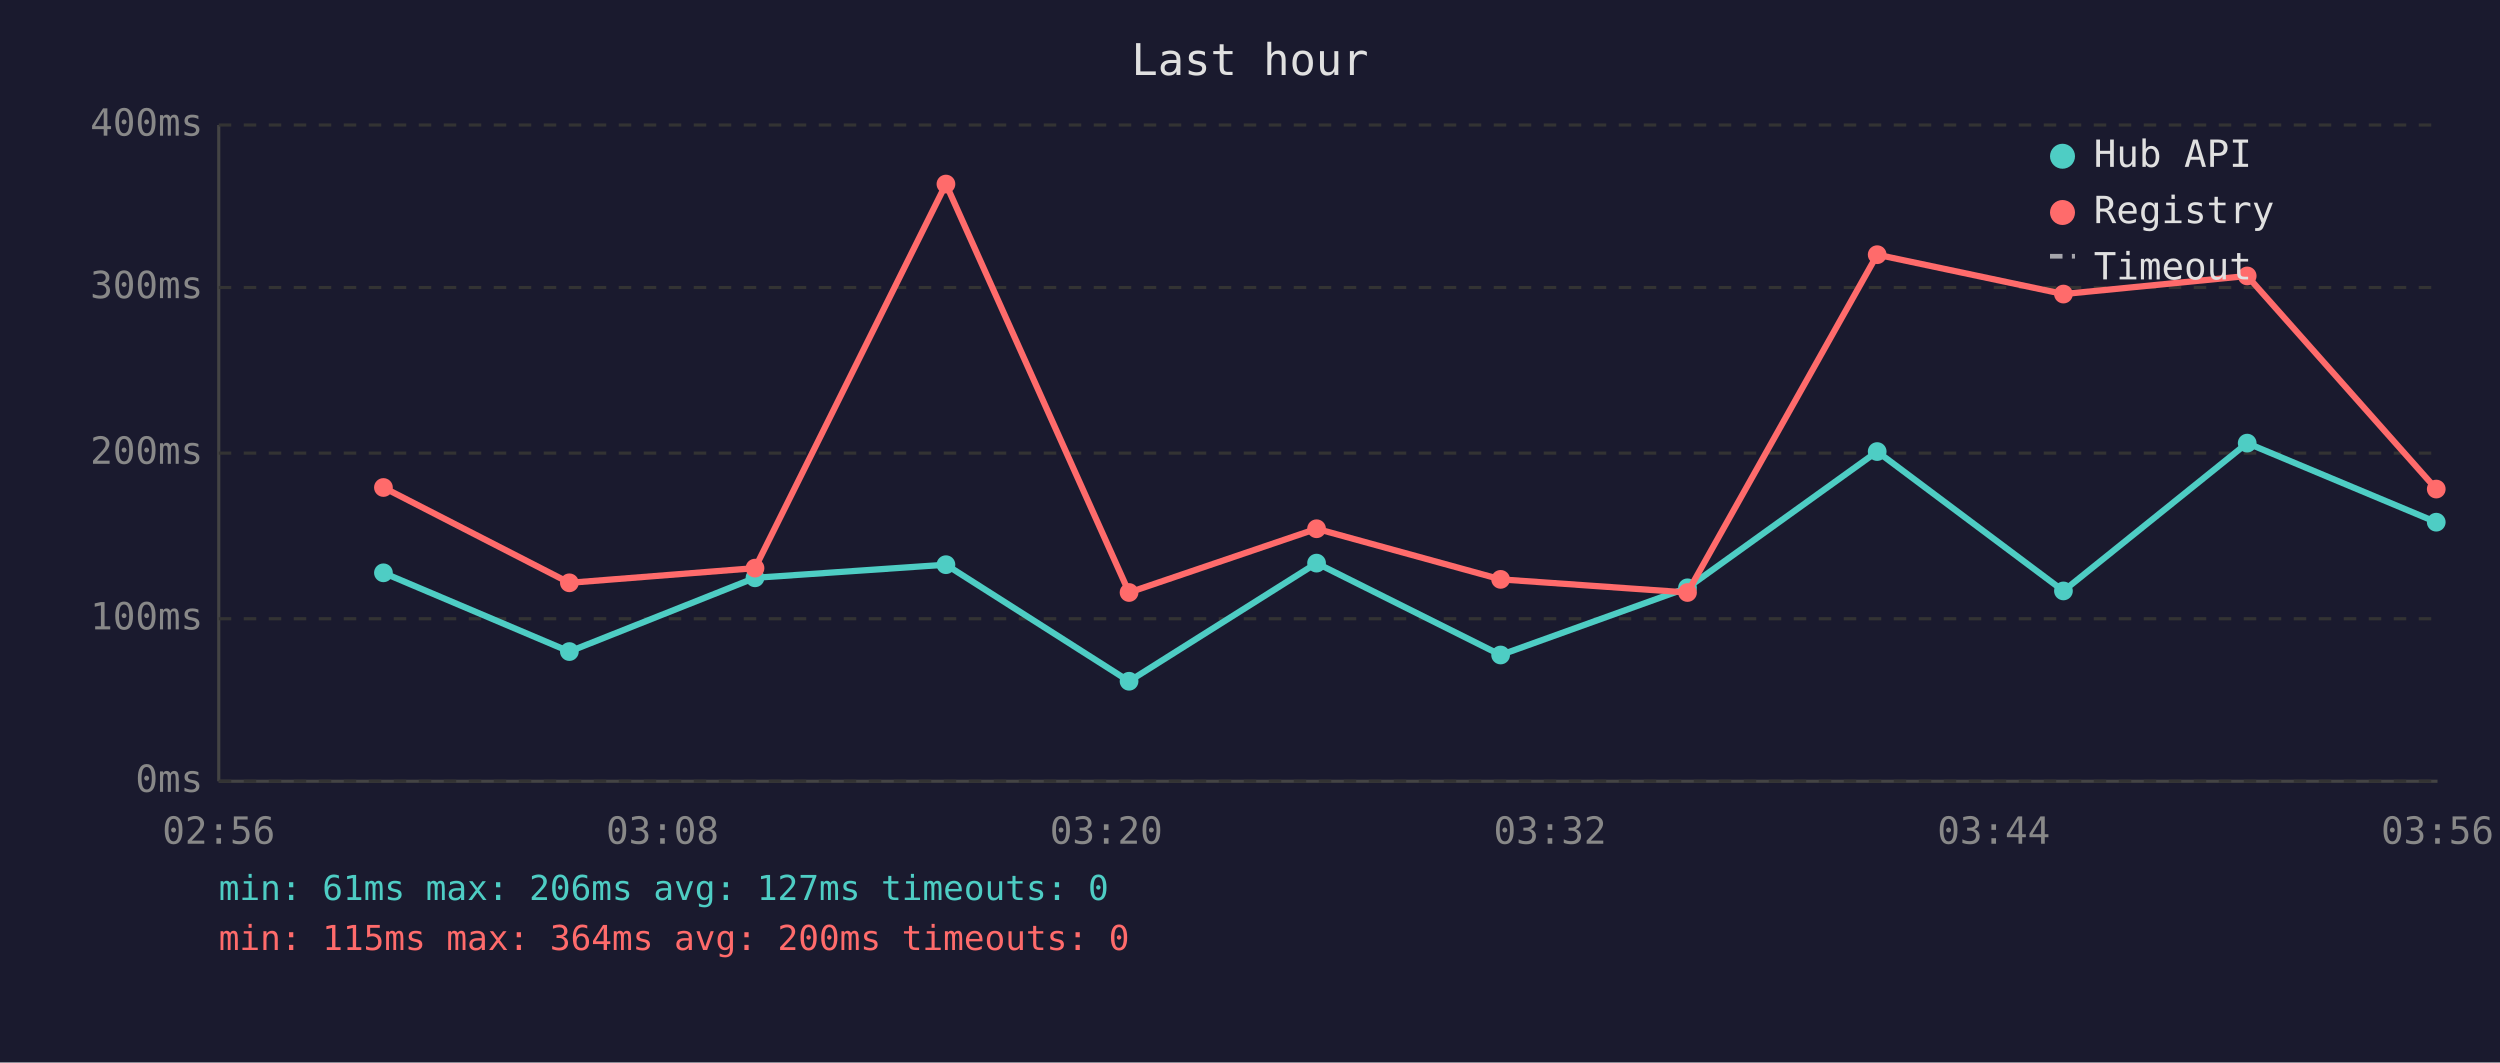
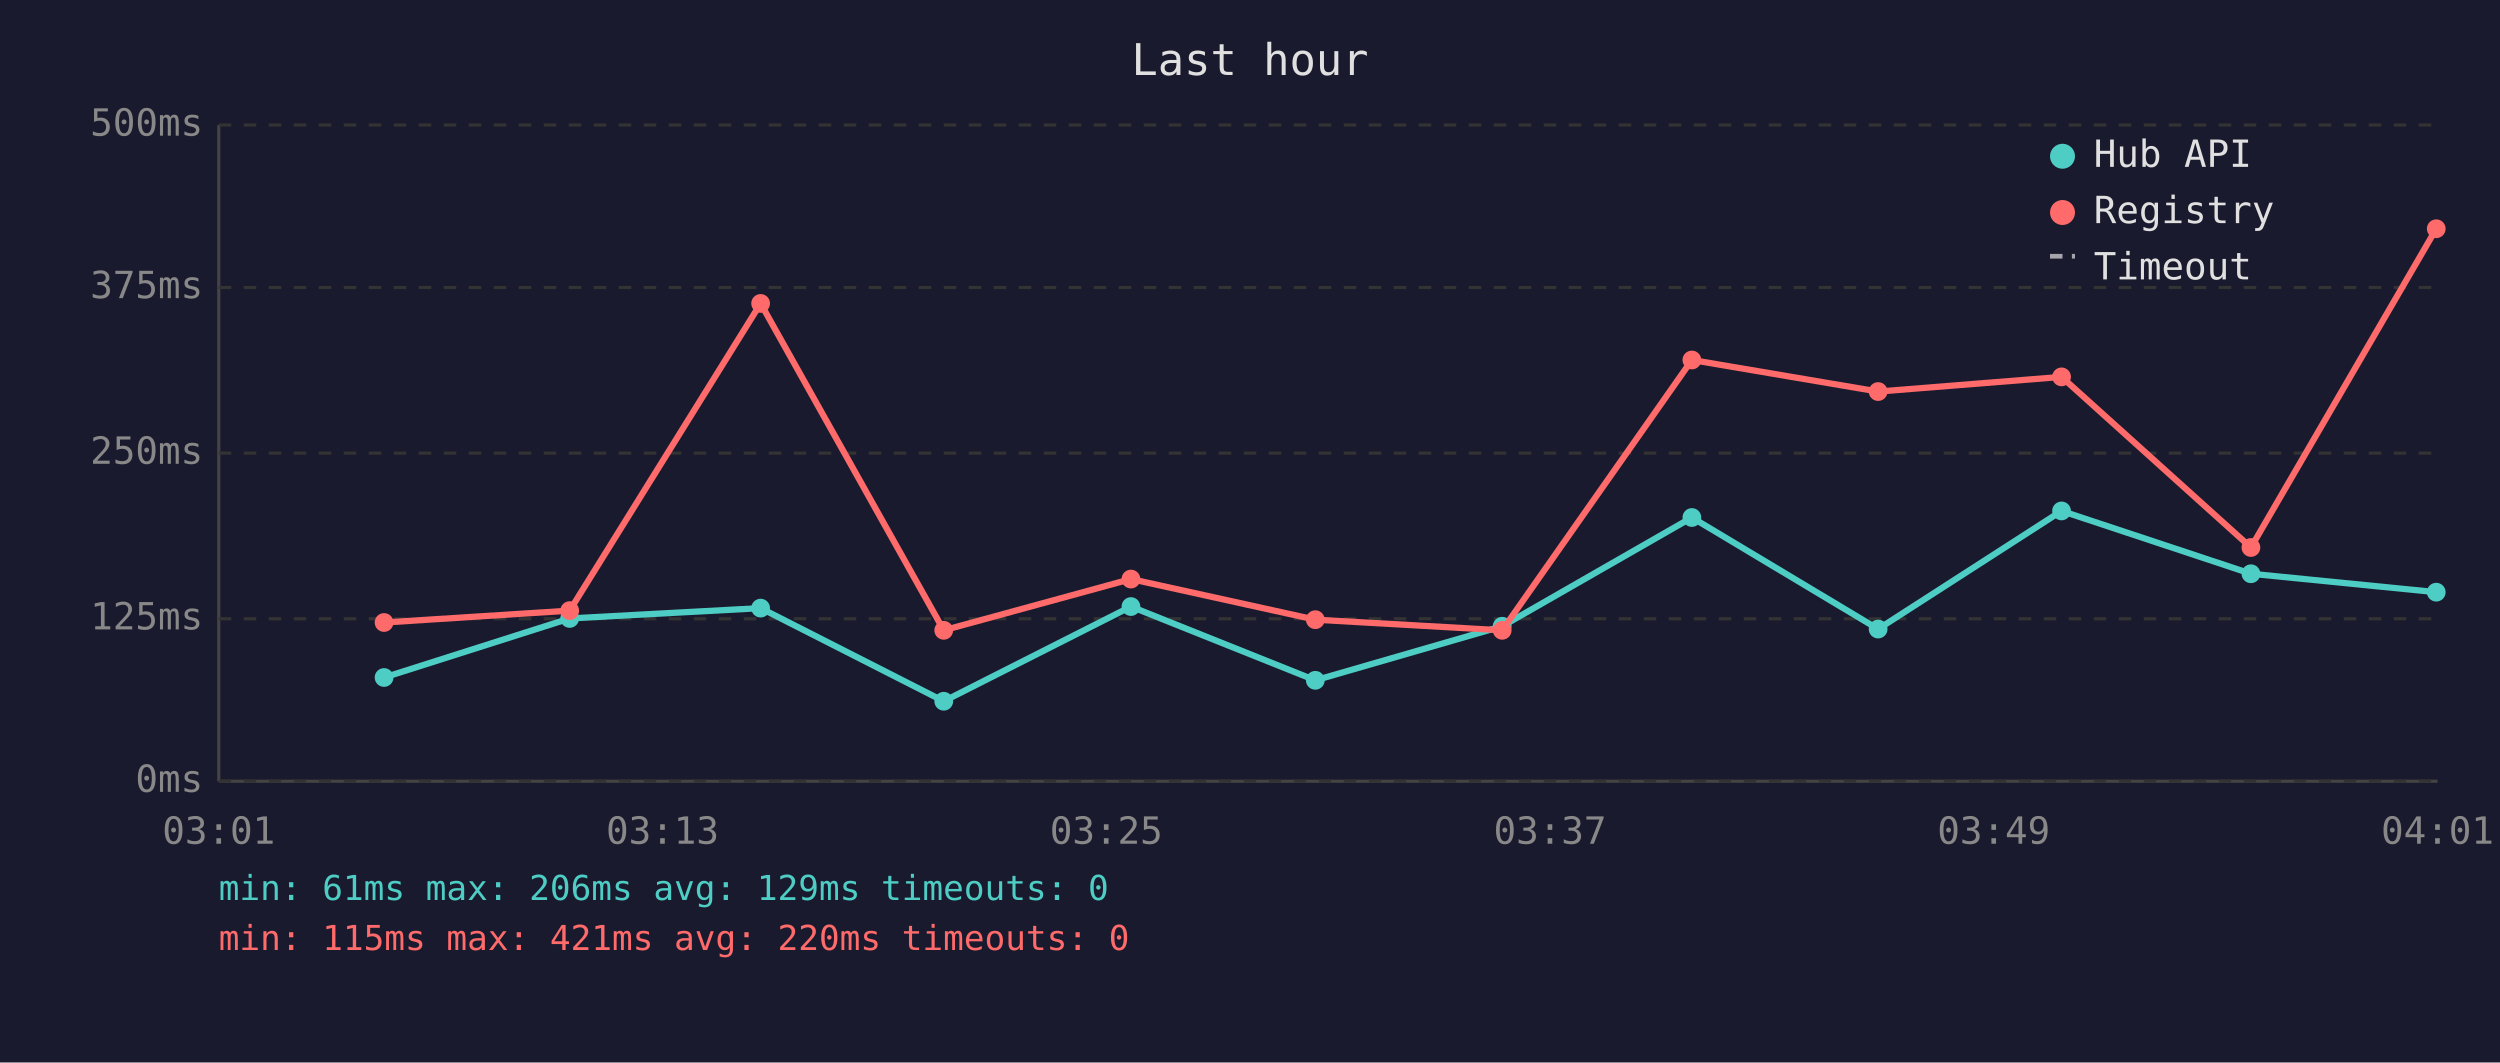
<svg xmlns="http://www.w3.org/2000/svg" viewBox="0 0 800 340" font-family="monospace" font-size="12">
  <rect width="800" height="340" fill="#1a1a2e" />
  <text x="400" y="24" fill="#e0e0e0" font-size="14" text-anchor="middle">Last hour</text>
  <line x1="70" y1="40" x2="70" y2="250" stroke="#444" stroke-width="1" />
  <line x1="70" y1="250" x2="780" y2="250" stroke="#444" stroke-width="1" />
  <line x1="70" y1="250" x2="780" y2="250" stroke="#333" stroke-width="1" stroke-dasharray="4" />
  <text x="65" y="250" fill="#888" text-anchor="end" dominant-baseline="middle">0ms</text>
  <line x1="70" y1="198" x2="780" y2="198" stroke="#333" stroke-width="1" stroke-dasharray="4" />
-   <text x="65" y="198" fill="#888" text-anchor="end" dominant-baseline="middle">100ms</text>
+   <text x="65" y="198" fill="#888" text-anchor="end" dominant-baseline="middle">125ms</text>
  <line x1="70" y1="145" x2="780" y2="145" stroke="#333" stroke-width="1" stroke-dasharray="4" />
-   <text x="65" y="145" fill="#888" text-anchor="end" dominant-baseline="middle">200ms</text>
+   <text x="65" y="145" fill="#888" text-anchor="end" dominant-baseline="middle">250ms</text>
  <line x1="70" y1="92" x2="780" y2="92" stroke="#333" stroke-width="1" stroke-dasharray="4" />
-   <text x="65" y="92" fill="#888" text-anchor="end" dominant-baseline="middle">300ms</text>
+   <text x="65" y="92" fill="#888" text-anchor="end" dominant-baseline="middle">375ms</text>
  <line x1="70" y1="40" x2="780" y2="40" stroke="#333" stroke-width="1" stroke-dasharray="4" />
-   <text x="65" y="40" fill="#888" text-anchor="end" dominant-baseline="middle">400ms</text>
-   <text x="70" y="270" fill="#888" text-anchor="middle">02:56</text>
-   <text x="212" y="270" fill="#888" text-anchor="middle">03:08</text>
-   <text x="354" y="270" fill="#888" text-anchor="middle">03:20</text>
-   <text x="496" y="270" fill="#888" text-anchor="middle">03:32</text>
-   <text x="638" y="270" fill="#888" text-anchor="middle">03:44</text>
-   <text x="780" y="270" fill="#888" text-anchor="middle">03:56</text>
-   <polyline points="122.7,183.3 182.2,208.5 241.6,184.9 302.7,180.7 361.3,218.0 421.3,180.2 480.2,209.6 540.0,188.1 600.7,144.5 660.3,189.1 719.1,141.8 779.6,167.1" fill="none" stroke="#4ecdc4" stroke-width="2" opacity="1" />
-   <circle cx="122.7" cy="183.3" r="3" fill="#4ecdc4" />
-   <circle cx="182.2" cy="208.5" r="3" fill="#4ecdc4" />
-   <circle cx="241.6" cy="184.9" r="3" fill="#4ecdc4" />
-   <circle cx="302.7" cy="180.7" r="3" fill="#4ecdc4" />
-   <circle cx="361.3" cy="218.0" r="3" fill="#4ecdc4" />
-   <circle cx="421.3" cy="180.2" r="3" fill="#4ecdc4" />
-   <circle cx="480.2" cy="209.6" r="3" fill="#4ecdc4" />
-   <circle cx="540.0" cy="188.1" r="3" fill="#4ecdc4" />
-   <circle cx="600.7" cy="144.5" r="3" fill="#4ecdc4" />
-   <circle cx="660.3" cy="189.1" r="3" fill="#4ecdc4" />
-   <circle cx="719.1" cy="141.8" r="3" fill="#4ecdc4" />
-   <circle cx="779.6" cy="167.1" r="3" fill="#4ecdc4" />
-   <polyline points="122.7,156.0 182.2,186.5 241.6,181.8 302.7,58.9 361.3,189.6 421.3,169.2 480.2,185.4 540.0,189.6 600.7,81.5 660.3,94.1 719.1,88.3 779.6,156.5" fill="none" stroke="#ff6b6b" stroke-width="2" opacity="1" />
-   <circle cx="122.7" cy="156.0" r="3" fill="#ff6b6b" />
-   <circle cx="182.2" cy="186.5" r="3" fill="#ff6b6b" />
-   <circle cx="241.6" cy="181.8" r="3" fill="#ff6b6b" />
-   <circle cx="302.7" cy="58.9" r="3" fill="#ff6b6b" />
-   <circle cx="361.3" cy="189.6" r="3" fill="#ff6b6b" />
-   <circle cx="421.3" cy="169.2" r="3" fill="#ff6b6b" />
-   <circle cx="480.2" cy="185.4" r="3" fill="#ff6b6b" />
-   <circle cx="540.0" cy="189.6" r="3" fill="#ff6b6b" />
-   <circle cx="600.7" cy="81.5" r="3" fill="#ff6b6b" />
-   <circle cx="660.3" cy="94.1" r="3" fill="#ff6b6b" />
-   <circle cx="719.1" cy="88.3" r="3" fill="#ff6b6b" />
-   <circle cx="779.6" cy="156.5" r="3" fill="#ff6b6b" />
+   <text x="65" y="40" fill="#888" text-anchor="end" dominant-baseline="middle">500ms</text>
+   <text x="70" y="270" fill="#888" text-anchor="middle">03:01</text>
+   <text x="212" y="270" fill="#888" text-anchor="middle">03:13</text>
+   <text x="354" y="270" fill="#888" text-anchor="middle">03:25</text>
+   <text x="496" y="270" fill="#888" text-anchor="middle">03:37</text>
+   <text x="638" y="270" fill="#888" text-anchor="middle">03:49</text>
+   <text x="780" y="270" fill="#888" text-anchor="middle">04:01</text>
+   <polyline points="122.9,216.8 182.3,197.9 243.4,194.6 302.0,224.4 361.9,194.1 420.9,217.7 480.7,200.4 541.4,165.6 601.0,201.3 659.7,163.5 720.3,183.6 779.6,189.5" fill="none" stroke="#4ecdc4" stroke-width="2" opacity="1" />
+   <circle cx="122.9" cy="216.8" r="3" fill="#4ecdc4" />
+   <circle cx="182.3" cy="197.9" r="3" fill="#4ecdc4" />
+   <circle cx="243.4" cy="194.6" r="3" fill="#4ecdc4" />
+   <circle cx="302.0" cy="224.4" r="3" fill="#4ecdc4" />
+   <circle cx="361.9" cy="194.1" r="3" fill="#4ecdc4" />
+   <circle cx="420.9" cy="217.7" r="3" fill="#4ecdc4" />
+   <circle cx="480.7" cy="200.4" r="3" fill="#4ecdc4" />
+   <circle cx="541.4" cy="165.6" r="3" fill="#4ecdc4" />
+   <circle cx="601.0" cy="201.3" r="3" fill="#4ecdc4" />
+   <circle cx="659.7" cy="163.5" r="3" fill="#4ecdc4" />
+   <circle cx="720.3" cy="183.6" r="3" fill="#4ecdc4" />
+   <circle cx="779.6" cy="189.5" r="3" fill="#4ecdc4" />
+   <polyline points="122.9,199.2 182.3,195.4 243.4,97.1 302.0,201.7 361.9,185.3 420.9,198.3 480.7,201.7 541.4,115.2 601.0,125.3 659.7,120.6 720.3,175.2 779.6,73.2" fill="none" stroke="#ff6b6b" stroke-width="2" opacity="1" />
+   <circle cx="122.9" cy="199.2" r="3" fill="#ff6b6b" />
+   <circle cx="182.3" cy="195.4" r="3" fill="#ff6b6b" />
+   <circle cx="243.4" cy="97.1" r="3" fill="#ff6b6b" />
+   <circle cx="302.0" cy="201.7" r="3" fill="#ff6b6b" />
+   <circle cx="361.9" cy="185.3" r="3" fill="#ff6b6b" />
+   <circle cx="420.9" cy="198.3" r="3" fill="#ff6b6b" />
+   <circle cx="480.7" cy="201.7" r="3" fill="#ff6b6b" />
+   <circle cx="541.4" cy="115.2" r="3" fill="#ff6b6b" />
+   <circle cx="601.0" cy="125.3" r="3" fill="#ff6b6b" />
+   <circle cx="659.7" cy="120.6" r="3" fill="#ff6b6b" />
+   <circle cx="720.3" cy="175.2" r="3" fill="#ff6b6b" />
+   <circle cx="779.6" cy="73.2" r="3" fill="#ff6b6b" />
  <circle cx="660" cy="50" r="4" fill="#4ecdc4" />
  <text x="670" y="50" fill="#e0e0e0" dominant-baseline="middle">Hub API</text>
  <circle cx="660" cy="68" r="4" fill="#ff6b6b" />
  <text x="670" y="68" fill="#e0e0e0" dominant-baseline="middle">Registry</text>
  <line x1="656" y1="82" x2="664" y2="82" stroke="#e0e0e0" stroke-width="1.5" stroke-dasharray="4,3" opacity="0.7" />
  <text x="670" y="86" fill="#e0e0e0" dominant-baseline="middle">Timeout</text>
-   <text x="70" y="288" fill="#4ecdc4" font-size="11">min: 61ms  max: 206ms  avg: 127ms  timeouts: 0</text>
-   <text x="70" y="304" fill="#ff6b6b" font-size="11">min: 115ms  max: 364ms  avg: 200ms  timeouts: 0</text>
+   <text x="70" y="288" fill="#4ecdc4" font-size="11">min: 61ms  max: 206ms  avg: 129ms  timeouts: 0</text>
+   <text x="70" y="304" fill="#ff6b6b" font-size="11">min: 115ms  max: 421ms  avg: 220ms  timeouts: 0</text>
</svg>
